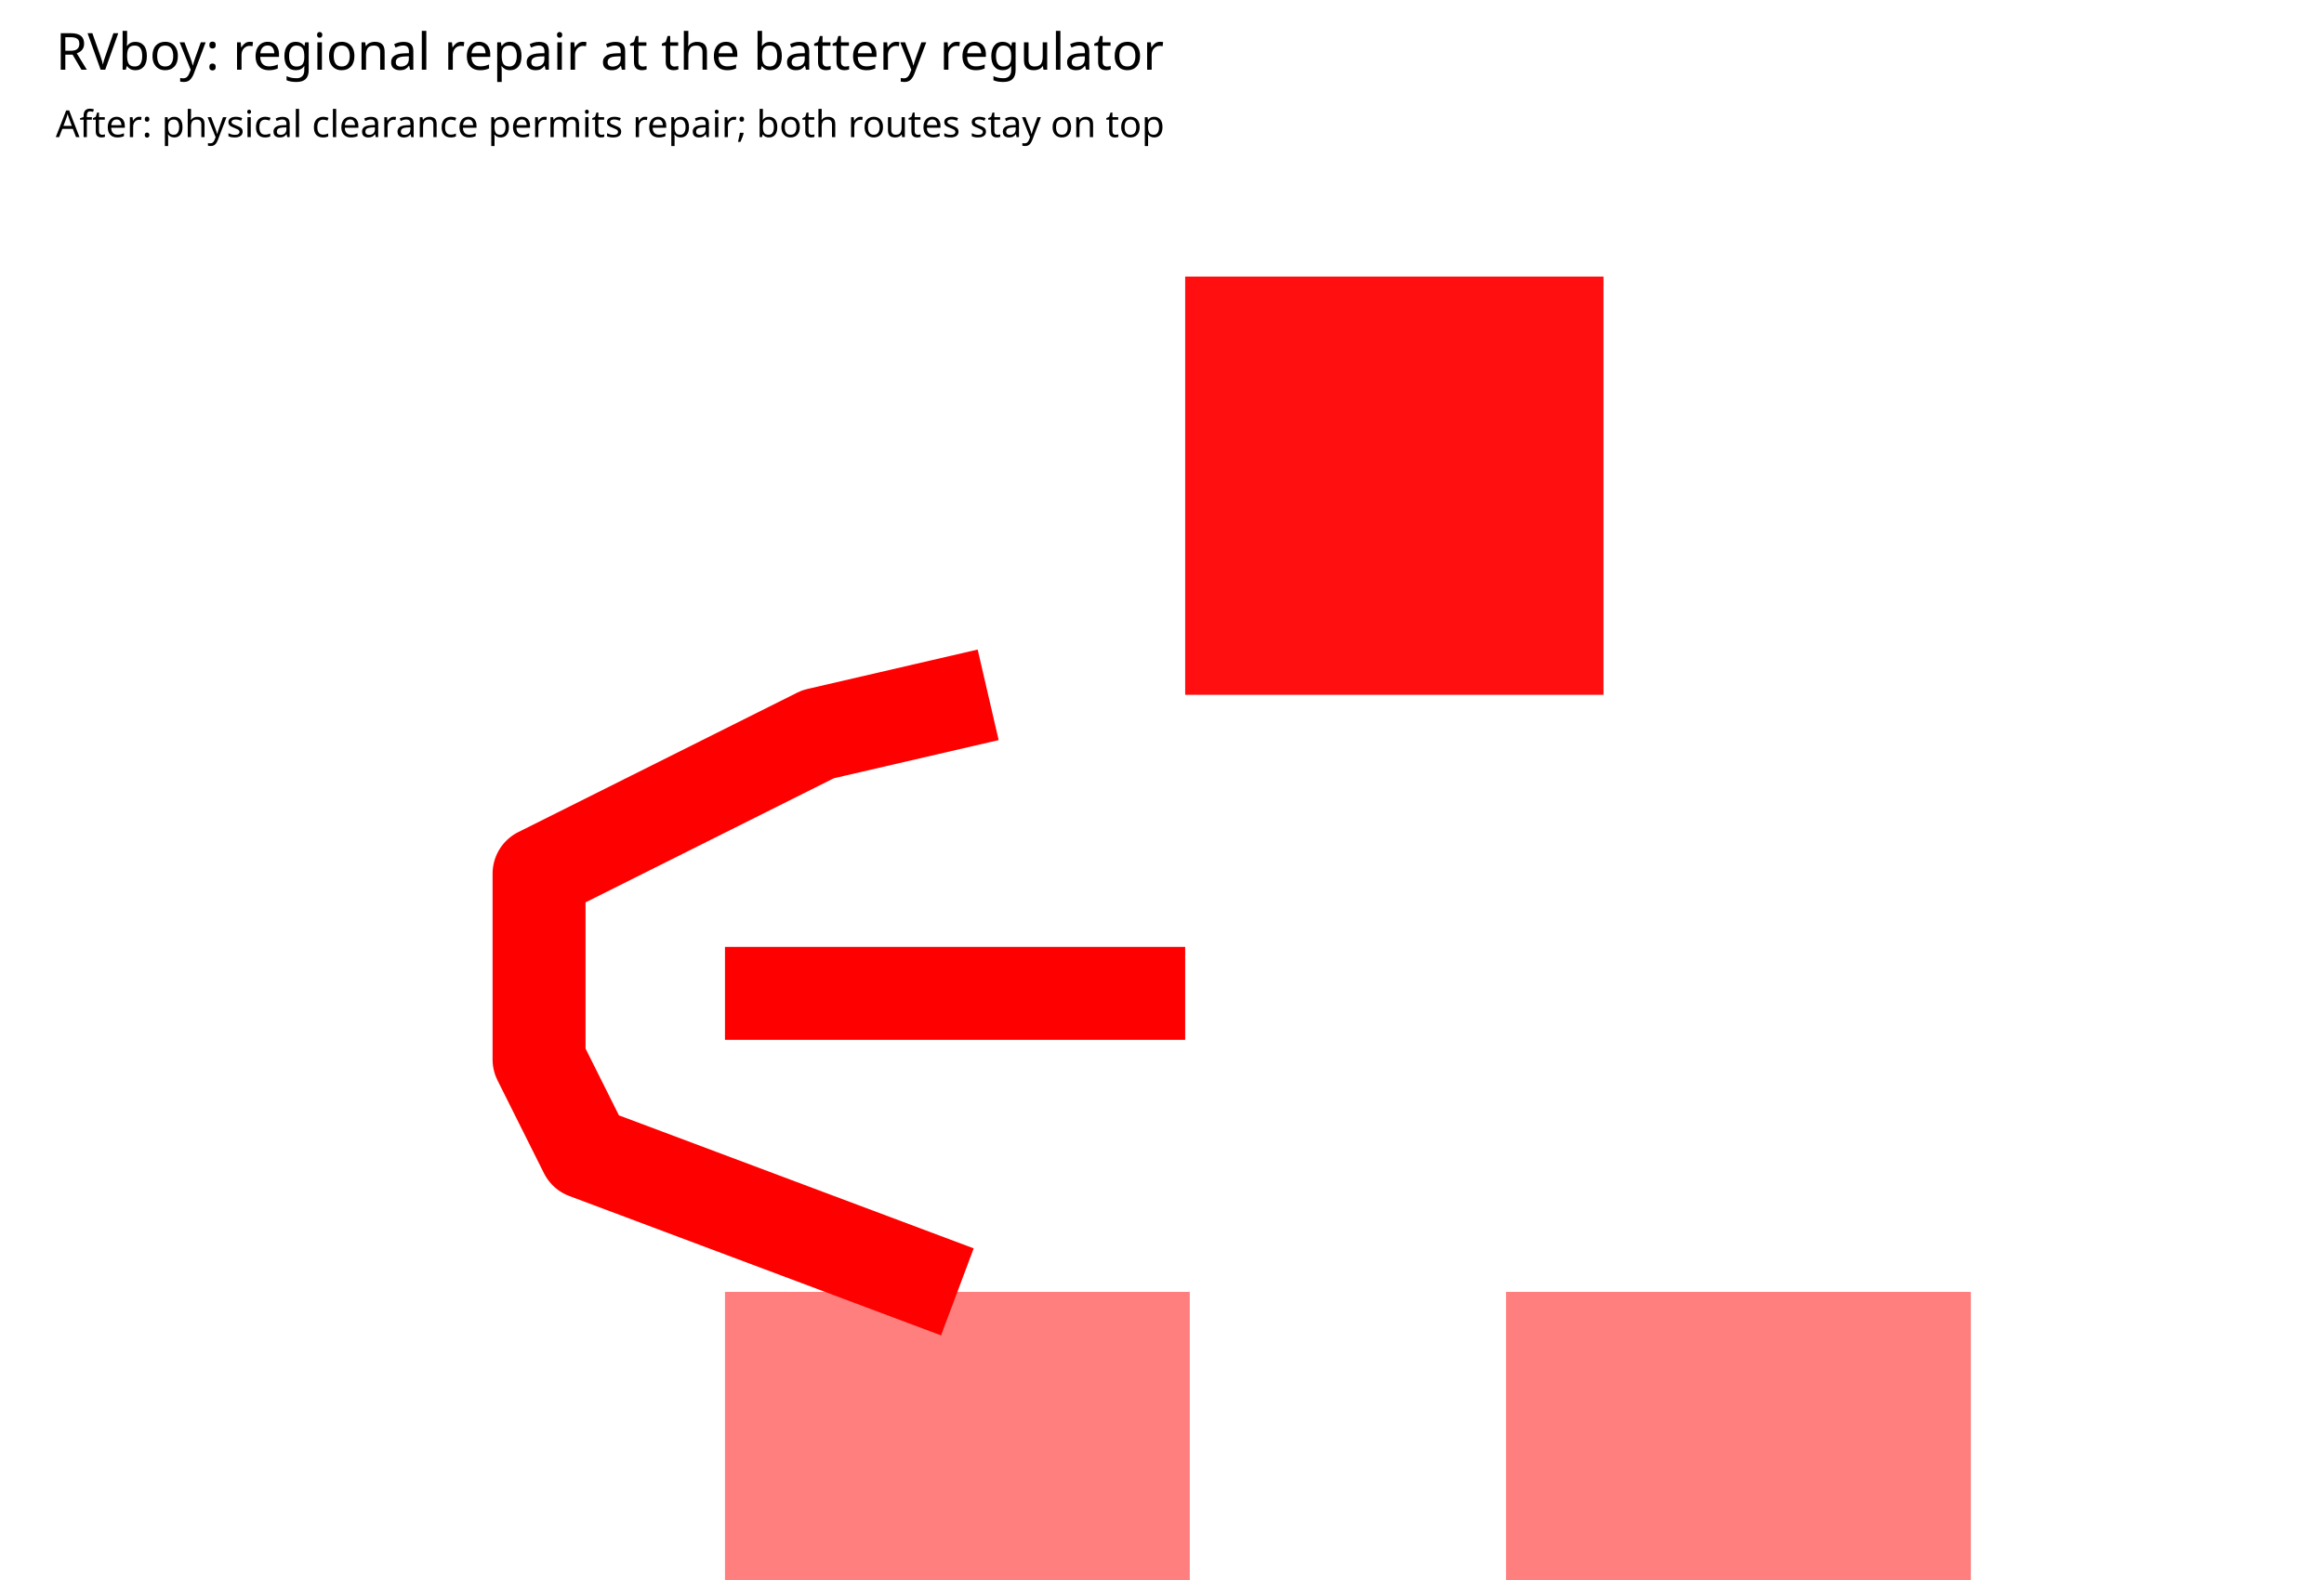
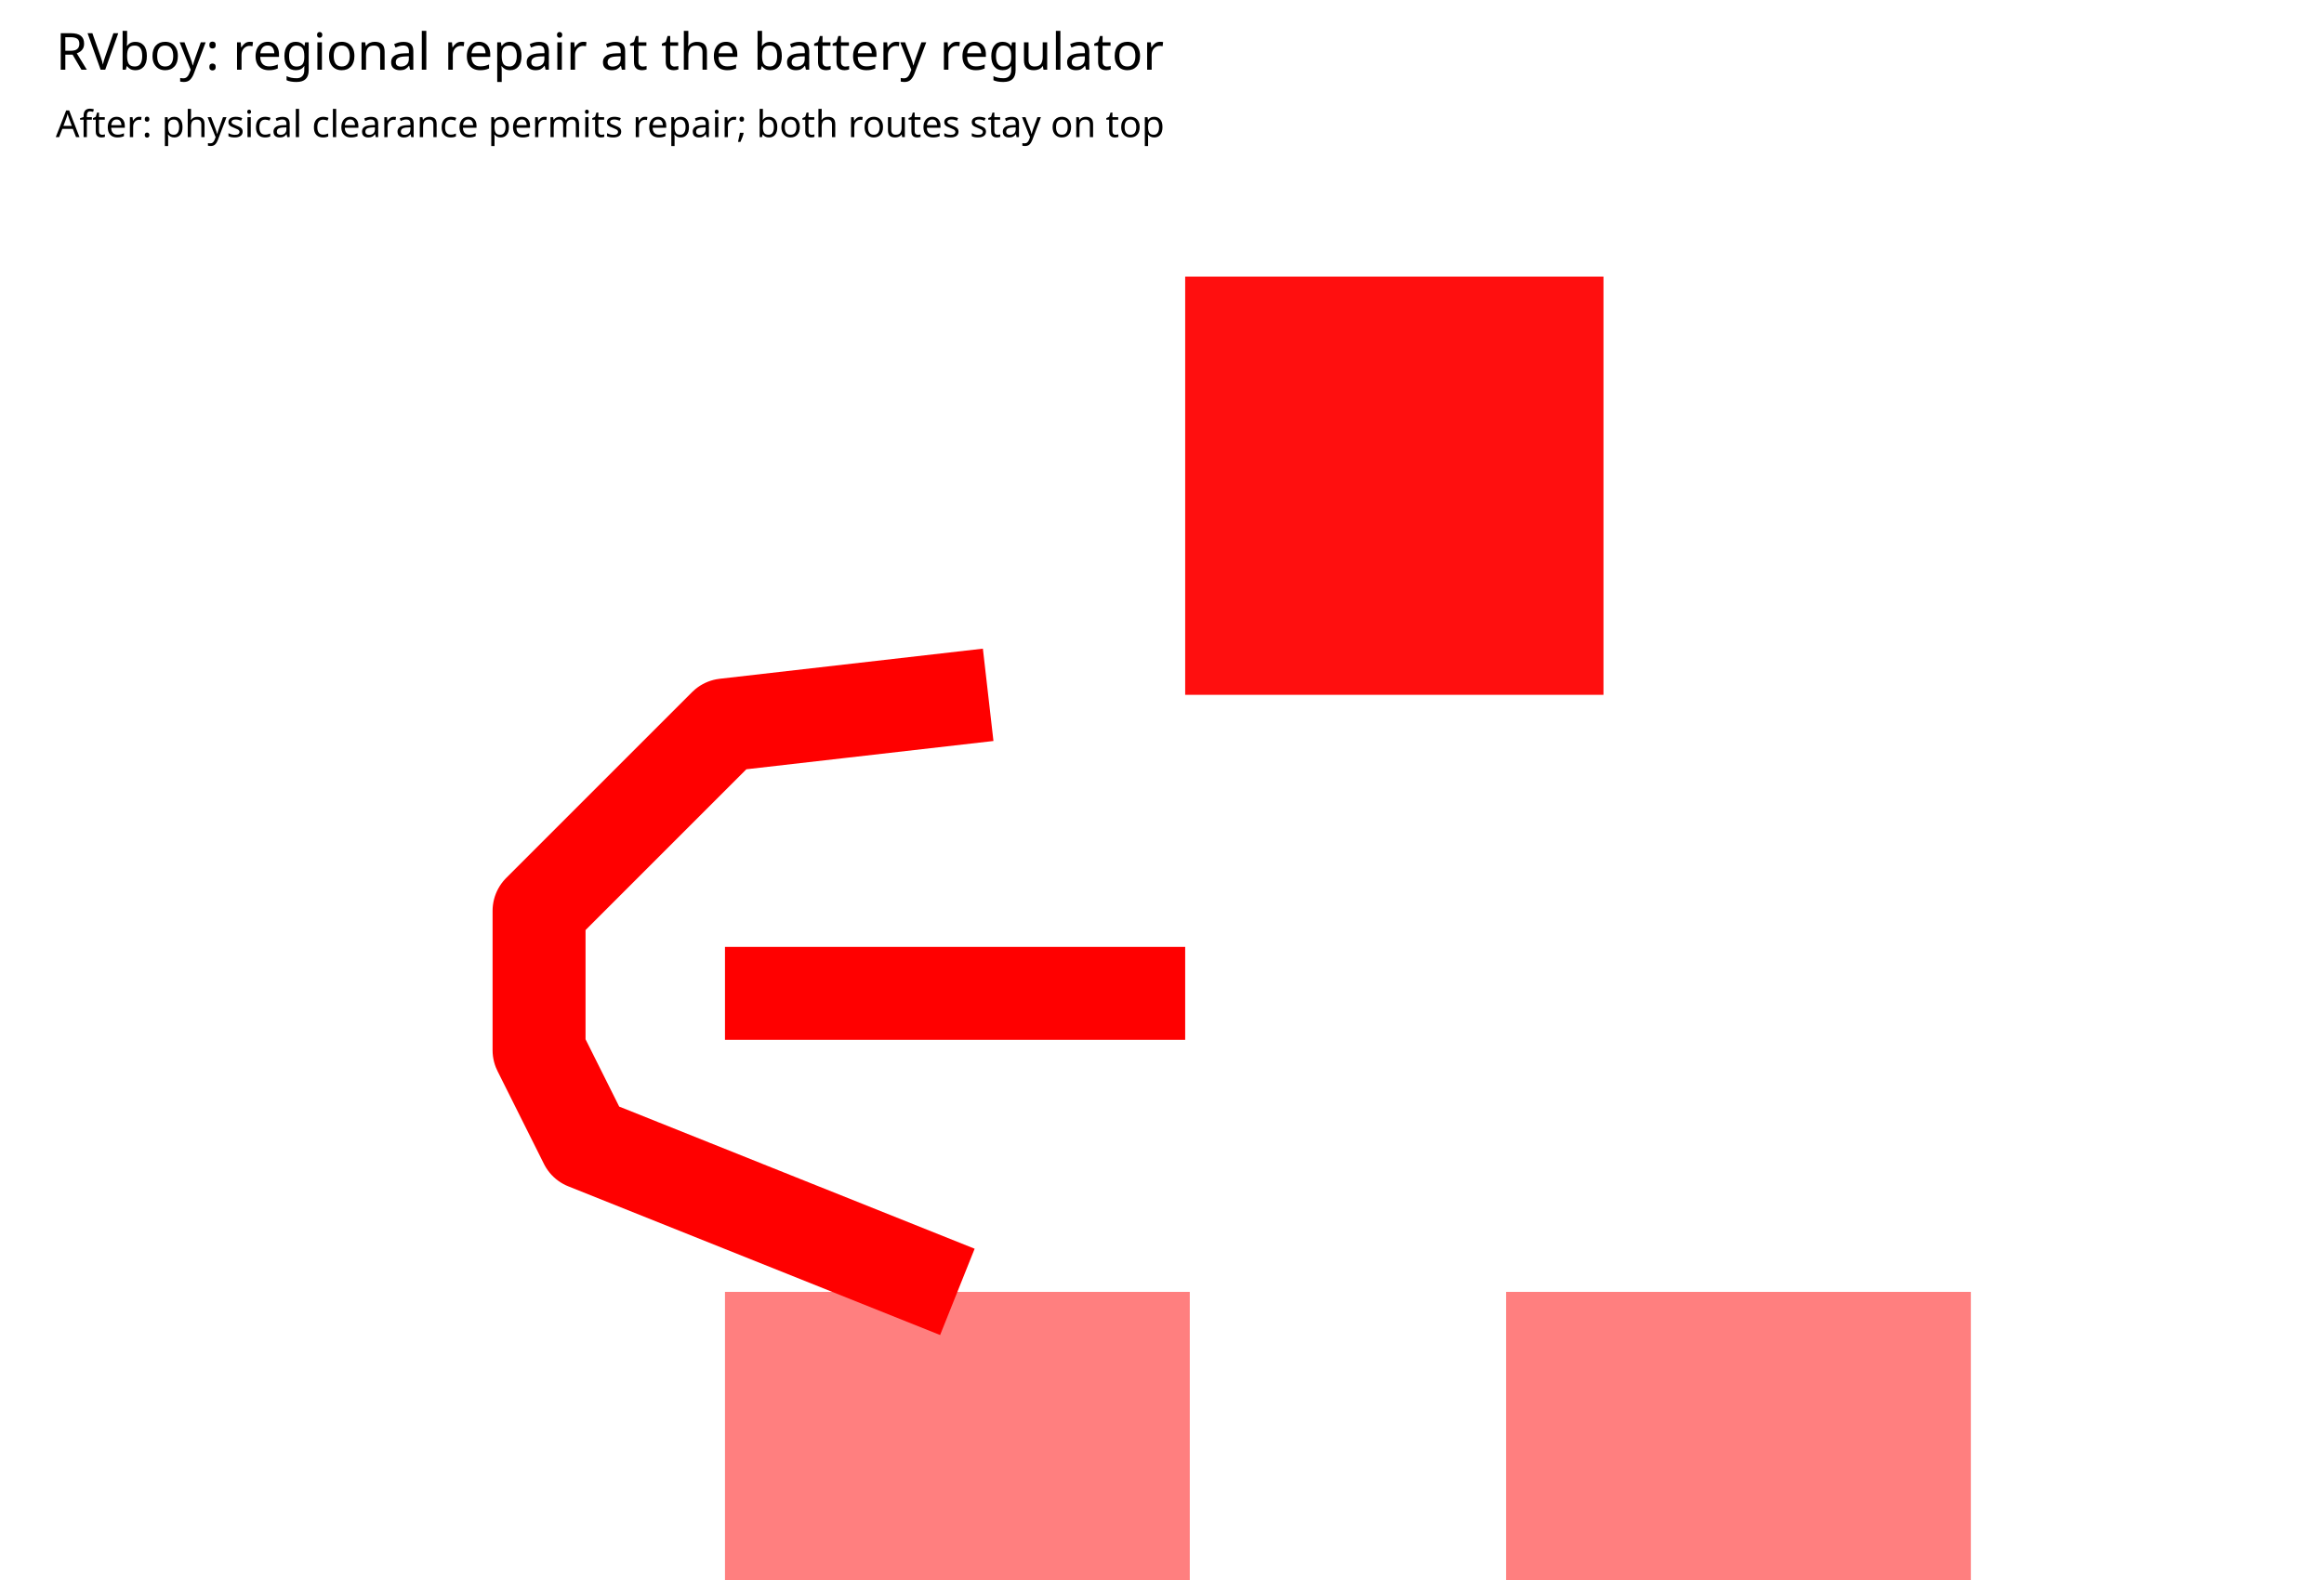
<svg xmlns="http://www.w3.org/2000/svg" width="1000" height="680" viewBox="0 0 1000 680">
  <rect width="100%" height="100%" fill="white" />
  <text x="24" y="30" font-family="sans-serif" font-size="22">RVboy: regional repair at the battery regulator</text>
  <text x="24" y="59" font-family="sans-serif" font-size="16">After: physical clearance permits repair; both routes stay on top</text>
  <svg x="0" y="80" width="1000" height="600" viewBox="256.515 40 450.867 450.867" overflow="hidden">
    <rect width="100%" height="100%" fill="white" />
    <g>
-       <polyline data-points="-31.720116,-33.689997999999996 -32.120116,-33.539998000000004 -32.17011600000001,-33.439998 -32.17011600000001,-33.239998 -31.870116000000003,-33.089998 -31.687,-33.047596999999996" data-type="line" data-label="" points="415.786,397.687 295.555,352.6 280.526,322.542 280.526,262.427 370.699,217.34 425.74,204.595" fill="none" stroke="red" stroke-linejoin="round" stroke-width="30.058" />
+       <polyline data-points="-31.720116,-33.689997999999996 -32.120116,-33.530001999999996 -32.17011600000001,-33.430002 -32.17011600000001,-33.280001999999996 -31.970116000000004,-33.080002 -31.687,-33.047596999999996" data-type="line" data-label="" points="415.786,397.687 295.555,349.596 280.526,319.538 280.526,274.451 340.642,214.336 425.74,204.595" fill="none" stroke="red" stroke-linejoin="round" stroke-width="30.058" />
    </g>
    <g>
      <polyline data-points="-31.475065,-33.3687975 -31.970116000000004,-33.3687975" data-type="line" data-label="" points="489.443,301.141 340.642,301.141" fill="none" stroke="red" stroke-linejoin="round" stroke-width="30.058" />
    </g>
    <g>
      <rect data-type="rect" data-label="top" data-x="-30.879884" data-y="-33.96" x="593.197" y="397.687" width="150.289" height="162.313" fill="rgba(255,0,0,0.5)" stroke="black" stroke-width="0.003" />
    </g>
    <g>
      <rect data-type="rect" data-label="top" data-x="-31.720116" data-y="-33.96" x="340.642" y="397.687" width="150.289" height="162.313" fill="rgba(255,0,0,0.5)" stroke="black" stroke-width="0.003" />
    </g>
    <g>
      <rect data-type="rect" data-label="top inner1 inner2 bottom" data-x="-31.250065" data-y="-32.8225968" x="489.443" y="69.335" width="135.26" height="135.26" fill="rgba(255,0,0,0.938)" stroke="black" stroke-width="0.003" />
    </g>
    <g>
      <rect data-type="rect" data-label="rvboy-viewport" data-x="-31.5" data-y="-33.25" x="256.515" y="40" width="450.867" height="450.867" fill="none" stroke="none" stroke-width="0.003" />
    </g>
    <g id="crosshair" style="display: none">
      <line id="crosshair-h" y1="0" y2="600" stroke="#666" stroke-width="0.5" />
      <line id="crosshair-v" x1="0" x2="1000" stroke="#666" stroke-width="0.5" />
      <text id="coordinates" font-family="monospace" font-size="12" fill="#666" />
    </g>
  </svg>
</svg>
